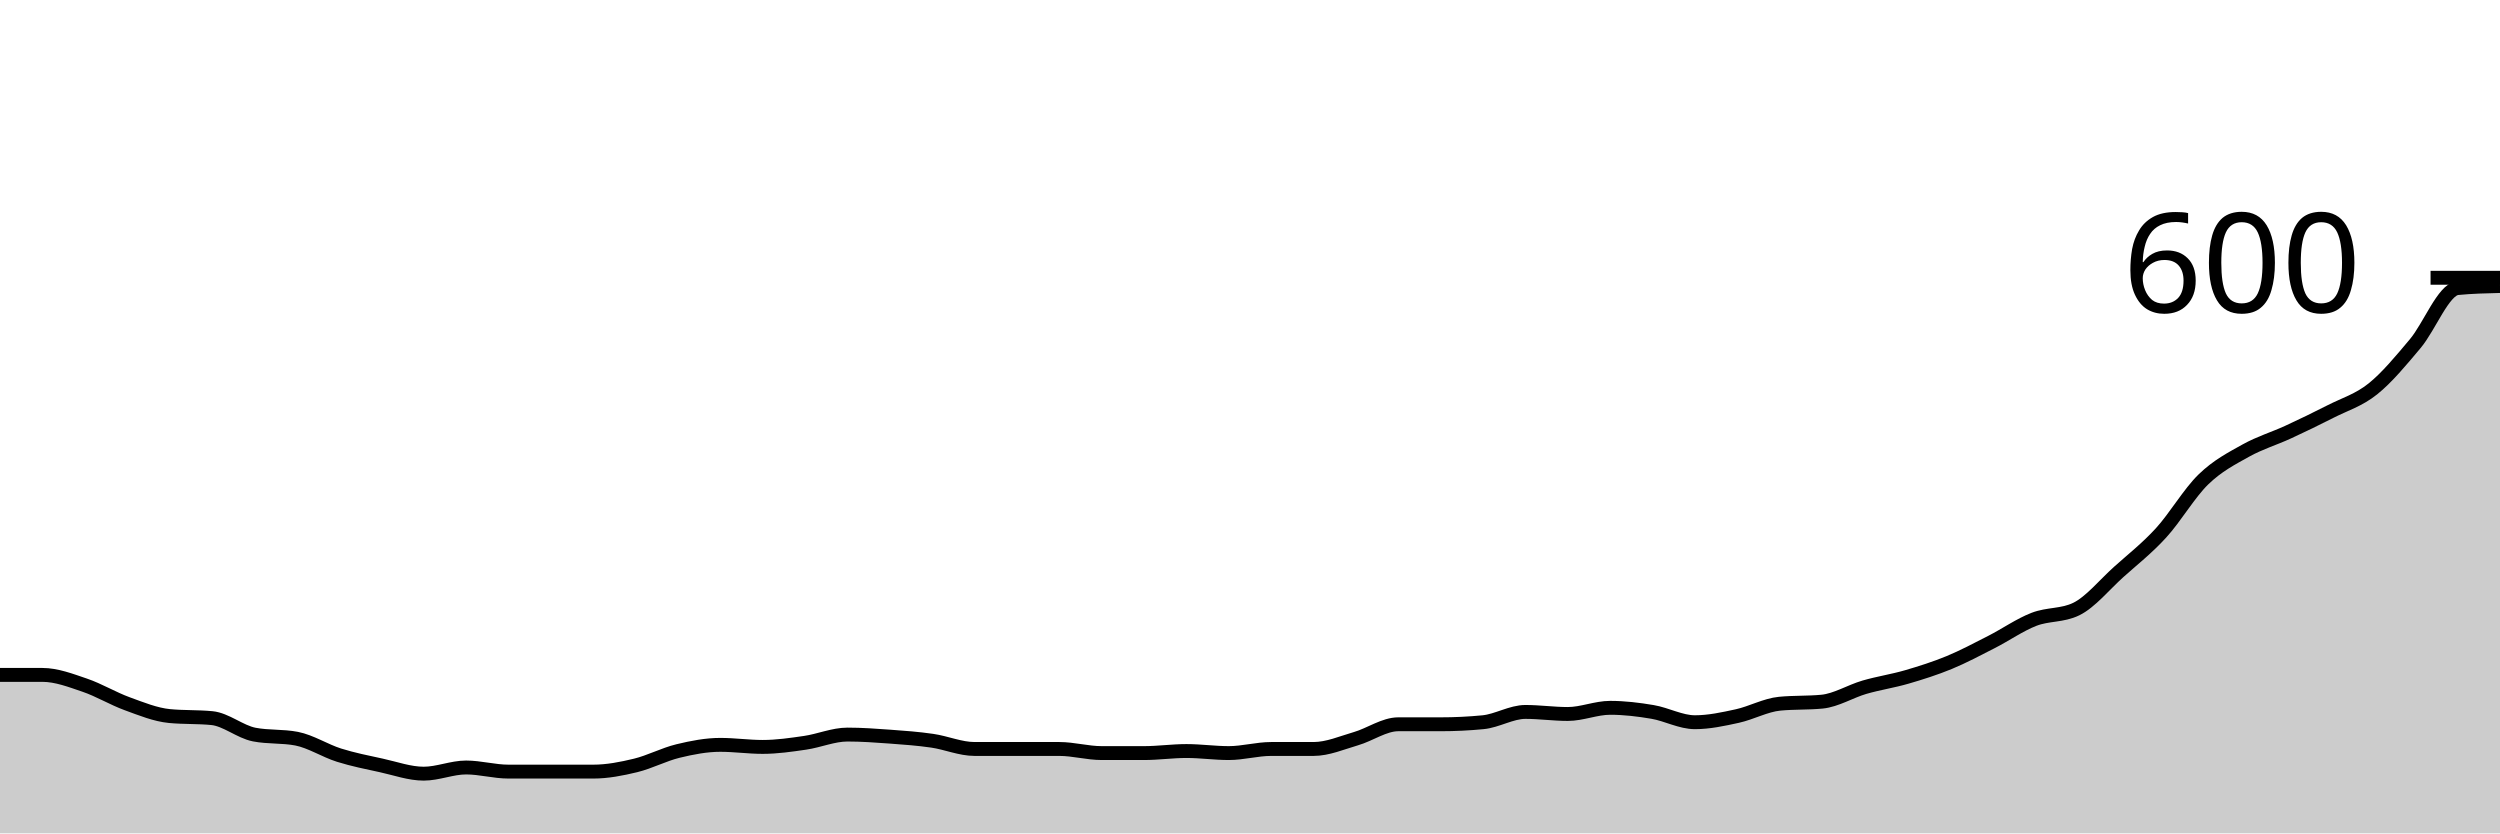
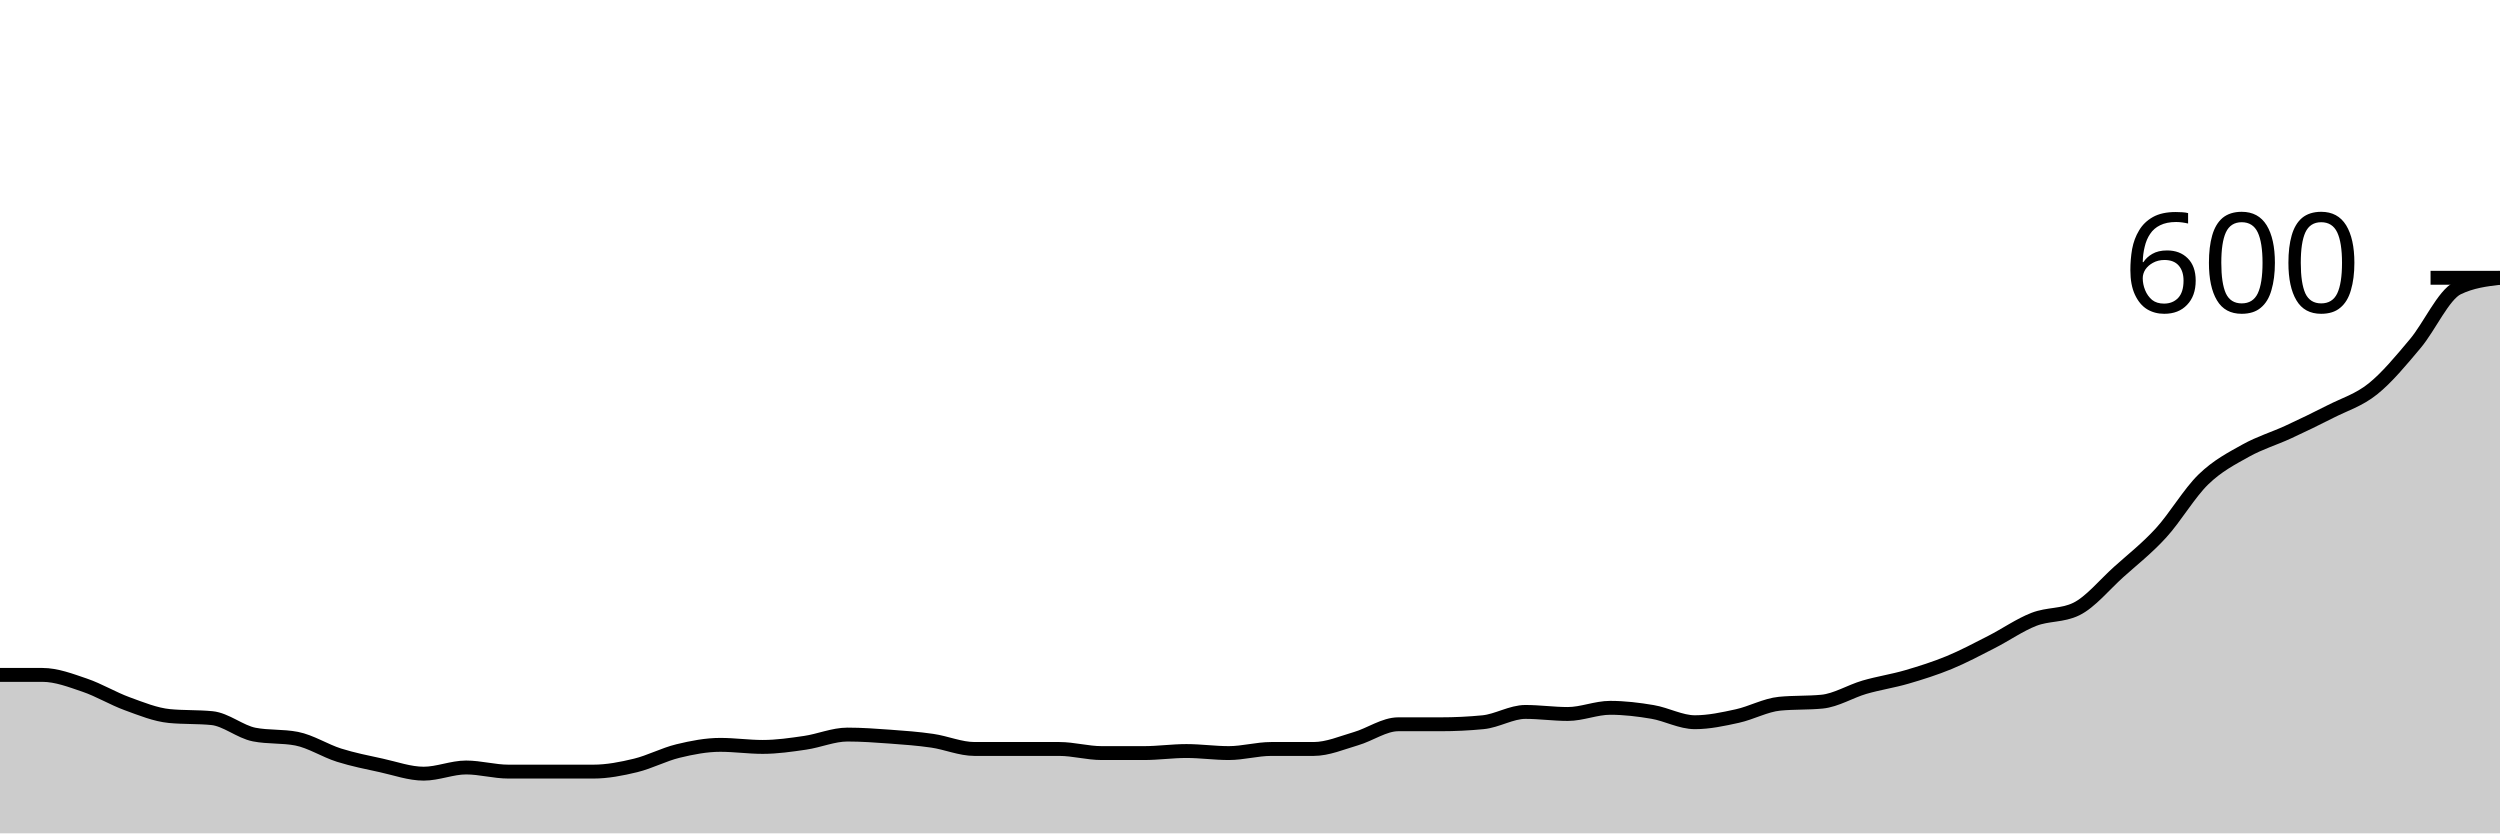
<svg xmlns="http://www.w3.org/2000/svg" viewBox="0 0 180 60">
  <g transform="translate(0,20)">
-     <path class="area" fill="rgba(0, 0, 0, 0.2)" d="M0,28.593C1.017,28.593,2.034,28.593,3.051,28.593C4.068,28.593,5.085,28.988,6.102,29.333C7.119,29.679,8.136,30.296,9.153,30.667C10.169,31.037,11.186,31.457,12.203,31.556C13.22,31.654,14.237,31.605,15.254,31.704C16.271,31.802,17.288,32.691,18.305,32.889C19.322,33.086,20.339,32.988,21.356,33.185C22.373,33.383,23.39,34.049,24.407,34.37C25.424,34.691,26.441,34.889,27.458,35.111C28.475,35.333,29.492,35.704,30.508,35.704C31.525,35.704,32.542,35.259,33.559,35.259C34.576,35.259,35.593,35.556,36.61,35.556C37.627,35.556,38.644,35.556,39.661,35.556C40.678,35.556,41.695,35.556,42.712,35.556C43.729,35.556,44.746,35.358,45.763,35.111C46.78,34.864,47.797,34.321,48.814,34.074C49.831,33.827,50.847,33.63,51.864,33.63C52.881,33.63,53.898,33.778,54.915,33.778C55.932,33.778,56.949,33.63,57.966,33.481C58.983,33.333,60,32.889,61.017,32.889C62.034,32.889,63.051,32.963,64.068,33.037C65.085,33.111,66.102,33.185,67.119,33.333C68.136,33.481,69.153,33.926,70.169,33.926C71.186,33.926,72.203,33.926,73.22,33.926C74.237,33.926,75.254,33.926,76.271,33.926C77.288,33.926,78.305,34.222,79.322,34.222C80.339,34.222,81.356,34.222,82.373,34.222C83.39,34.222,84.407,34.074,85.424,34.074C86.441,34.074,87.458,34.222,88.475,34.222C89.492,34.222,90.508,33.926,91.525,33.926C92.542,33.926,93.559,33.926,94.576,33.926C95.593,33.926,96.61,33.481,97.627,33.185C98.644,32.889,99.661,32.148,100.678,32.148C101.695,32.148,102.712,32.148,103.729,32.148C104.746,32.148,105.763,32.099,106.78,32C107.797,31.901,108.814,31.259,109.831,31.259C110.847,31.259,111.864,31.407,112.881,31.407C113.898,31.407,114.915,30.963,115.932,30.963C116.949,30.963,117.966,31.086,118.983,31.259C120,31.432,121.017,32,122.034,32C123.051,32,124.068,31.778,125.085,31.556C126.102,31.333,127.119,30.765,128.136,30.667C129.153,30.568,130.169,30.617,131.186,30.519C132.203,30.42,133.22,29.778,134.237,29.481C135.254,29.185,136.271,29.037,137.288,28.741C138.305,28.444,139.322,28.123,140.339,27.704C141.356,27.284,142.373,26.741,143.39,26.222C144.407,25.704,145.424,24.988,146.441,24.593C147.458,24.198,148.475,24.346,149.492,23.852C150.508,23.358,151.525,22.099,152.542,21.185C153.559,20.272,154.576,19.481,155.593,18.37C156.61,17.259,157.627,15.506,158.644,14.519C159.661,13.531,160.678,13.012,161.695,12.444C162.712,11.877,163.729,11.58,164.746,11.111C165.763,10.642,166.78,10.148,167.797,9.63C168.814,9.111,169.831,8.815,170.847,8C171.864,7.185,172.881,5.951,173.898,4.741C174.915,3.531,175.932,0.84,176.949,0.741C177.966,0.642,178.983,0.617,180,0.593L180,40C178.983,40,177.966,40,176.949,40C175.932,40,174.915,40,173.898,40C172.881,40,171.864,40,170.847,40C169.831,40,168.814,40,167.797,40C166.78,40,165.763,40,164.746,40C163.729,40,162.712,40,161.695,40C160.678,40,159.661,40,158.644,40C157.627,40,156.61,40,155.593,40C154.576,40,153.559,40,152.542,40C151.525,40,150.508,40,149.492,40C148.475,40,147.458,40,146.441,40C145.424,40,144.407,40,143.39,40C142.373,40,141.356,40,140.339,40C139.322,40,138.305,40,137.288,40C136.271,40,135.254,40,134.237,40C133.22,40,132.203,40,131.186,40C130.169,40,129.153,40,128.136,40C127.119,40,126.102,40,125.085,40C124.068,40,123.051,40,122.034,40C121.017,40,120,40,118.983,40C117.966,40,116.949,40,115.932,40C114.915,40,113.898,40,112.881,40C111.864,40,110.847,40,109.831,40C108.814,40,107.797,40,106.78,40C105.763,40,104.746,40,103.729,40C102.712,40,101.695,40,100.678,40C99.661,40,98.644,40,97.627,40C96.61,40,95.593,40,94.576,40C93.559,40,92.542,40,91.525,40C90.508,40,89.492,40,88.475,40C87.458,40,86.441,40,85.424,40C84.407,40,83.39,40,82.373,40C81.356,40,80.339,40,79.322,40C78.305,40,77.288,40,76.271,40C75.254,40,74.237,40,73.22,40C72.203,40,71.186,40,70.169,40C69.153,40,68.136,40,67.119,40C66.102,40,65.085,40,64.068,40C63.051,40,62.034,40,61.017,40C60,40,58.983,40,57.966,40C56.949,40,55.932,40,54.915,40C53.898,40,52.881,40,51.864,40C50.847,40,49.831,40,48.814,40C47.797,40,46.78,40,45.763,40C44.746,40,43.729,40,42.712,40C41.695,40,40.678,40,39.661,40C38.644,40,37.627,40,36.61,40C35.593,40,34.576,40,33.559,40C32.542,40,31.525,40,30.508,40C29.492,40,28.475,40,27.458,40C26.441,40,25.424,40,24.407,40C23.39,40,22.373,40,21.356,40C20.339,40,19.322,40,18.305,40C17.288,40,16.271,40,15.254,40C14.237,40,13.22,40,12.203,40C11.186,40,10.169,40,9.153,40C8.136,40,7.119,40,6.102,40C5.085,40,4.068,40,3.051,40C2.034,40,1.017,40,0,40Z" />
-     <path class="line" stroke="black" fill="none" d="M0,28.593C1.017,28.593,2.034,28.593,3.051,28.593C4.068,28.593,5.085,28.988,6.102,29.333C7.119,29.679,8.136,30.296,9.153,30.667C10.169,31.037,11.186,31.457,12.203,31.556C13.22,31.654,14.237,31.605,15.254,31.704C16.271,31.802,17.288,32.691,18.305,32.889C19.322,33.086,20.339,32.988,21.356,33.185C22.373,33.383,23.39,34.049,24.407,34.37C25.424,34.691,26.441,34.889,27.458,35.111C28.475,35.333,29.492,35.704,30.508,35.704C31.525,35.704,32.542,35.259,33.559,35.259C34.576,35.259,35.593,35.556,36.61,35.556C37.627,35.556,38.644,35.556,39.661,35.556C40.678,35.556,41.695,35.556,42.712,35.556C43.729,35.556,44.746,35.358,45.763,35.111C46.78,34.864,47.797,34.321,48.814,34.074C49.831,33.827,50.847,33.63,51.864,33.63C52.881,33.63,53.898,33.778,54.915,33.778C55.932,33.778,56.949,33.63,57.966,33.481C58.983,33.333,60,32.889,61.017,32.889C62.034,32.889,63.051,32.963,64.068,33.037C65.085,33.111,66.102,33.185,67.119,33.333C68.136,33.481,69.153,33.926,70.169,33.926C71.186,33.926,72.203,33.926,73.22,33.926C74.237,33.926,75.254,33.926,76.271,33.926C77.288,33.926,78.305,34.222,79.322,34.222C80.339,34.222,81.356,34.222,82.373,34.222C83.39,34.222,84.407,34.074,85.424,34.074C86.441,34.074,87.458,34.222,88.475,34.222C89.492,34.222,90.508,33.926,91.525,33.926C92.542,33.926,93.559,33.926,94.576,33.926C95.593,33.926,96.61,33.481,97.627,33.185C98.644,32.889,99.661,32.148,100.678,32.148C101.695,32.148,102.712,32.148,103.729,32.148C104.746,32.148,105.763,32.099,106.78,32C107.797,31.901,108.814,31.259,109.831,31.259C110.847,31.259,111.864,31.407,112.881,31.407C113.898,31.407,114.915,30.963,115.932,30.963C116.949,30.963,117.966,31.086,118.983,31.259C120,31.432,121.017,32,122.034,32C123.051,32,124.068,31.778,125.085,31.556C126.102,31.333,127.119,30.765,128.136,30.667C129.153,30.568,130.169,30.617,131.186,30.519C132.203,30.42,133.22,29.778,134.237,29.481C135.254,29.185,136.271,29.037,137.288,28.741C138.305,28.444,139.322,28.123,140.339,27.704C141.356,27.284,142.373,26.741,143.39,26.222C144.407,25.704,145.424,24.988,146.441,24.593C147.458,24.198,148.475,24.346,149.492,23.852C150.508,23.358,151.525,22.099,152.542,21.185C153.559,20.272,154.576,19.481,155.593,18.37C156.61,17.259,157.627,15.506,158.644,14.519C159.661,13.531,160.678,13.012,161.695,12.444C162.712,11.877,163.729,11.58,164.746,11.111C165.763,10.642,166.78,10.148,167.797,9.63C168.814,9.111,169.831,8.815,170.847,8C171.864,7.185,172.881,5.951,173.898,4.741C174.915,3.531,175.932,0.84,176.949,0.741C177.966,0.642,178.983,0.617,180,0.593" />
+     <path class="area" fill="rgba(0, 0, 0, 0.2)" d="M0,28.593C1.017,28.593,2.034,28.593,3.051,28.593C4.068,28.593,5.085,28.988,6.102,29.333C7.119,29.679,8.136,30.296,9.153,30.667C10.169,31.037,11.186,31.457,12.203,31.556C13.22,31.654,14.237,31.605,15.254,31.704C16.271,31.802,17.288,32.691,18.305,32.889C19.322,33.086,20.339,32.988,21.356,33.185C22.373,33.383,23.39,34.049,24.407,34.37C25.424,34.691,26.441,34.889,27.458,35.111C28.475,35.333,29.492,35.704,30.508,35.704C31.525,35.704,32.542,35.259,33.559,35.259C34.576,35.259,35.593,35.556,36.61,35.556C37.627,35.556,38.644,35.556,39.661,35.556C40.678,35.556,41.695,35.556,42.712,35.556C43.729,35.556,44.746,35.358,45.763,35.111C46.78,34.864,47.797,34.321,48.814,34.074C49.831,33.827,50.847,33.63,51.864,33.63C52.881,33.63,53.898,33.778,54.915,33.778C55.932,33.778,56.949,33.63,57.966,33.481C58.983,33.333,60,32.889,61.017,32.889C62.034,32.889,63.051,32.963,64.068,33.037C65.085,33.111,66.102,33.185,67.119,33.333C68.136,33.481,69.153,33.926,70.169,33.926C71.186,33.926,72.203,33.926,73.22,33.926C74.237,33.926,75.254,33.926,76.271,33.926C77.288,33.926,78.305,34.222,79.322,34.222C80.339,34.222,81.356,34.222,82.373,34.222C83.39,34.222,84.407,34.074,85.424,34.074C86.441,34.074,87.458,34.222,88.475,34.222C89.492,34.222,90.508,33.926,91.525,33.926C92.542,33.926,93.559,33.926,94.576,33.926C95.593,33.926,96.61,33.481,97.627,33.185C98.644,32.889,99.661,32.148,100.678,32.148C101.695,32.148,102.712,32.148,103.729,32.148C104.746,32.148,105.763,32.099,106.78,32C107.797,31.901,108.814,31.259,109.831,31.259C110.847,31.259,111.864,31.407,112.881,31.407C113.898,31.407,114.915,30.963,115.932,30.963C116.949,30.963,117.966,31.086,118.983,31.259C120,31.432,121.017,32,122.034,32C123.051,32,124.068,31.778,125.085,31.556C126.102,31.333,127.119,30.765,128.136,30.667C129.153,30.568,130.169,30.617,131.186,30.519C132.203,30.42,133.22,29.778,134.237,29.481C135.254,29.185,136.271,29.037,137.288,28.741C138.305,28.444,139.322,28.123,140.339,27.704C141.356,27.284,142.373,26.741,143.39,26.222C144.407,25.704,145.424,24.988,146.441,24.593C147.458,24.198,148.475,24.346,149.492,23.852C150.508,23.358,151.525,22.099,152.542,21.185C153.559,20.272,154.576,19.481,155.593,18.37C156.61,17.259,157.627,15.506,158.644,14.519C159.661,13.531,160.678,13.012,161.695,12.444C162.712,11.877,163.729,11.58,164.746,11.111C165.763,10.642,166.78,10.148,167.797,9.63C168.814,9.111,169.831,8.815,170.847,8C171.864,7.185,172.881,5.951,173.898,4.741C174.915,3.531,175.932,1.235,176.949,0.741C177.966,0.247,178.983,0.123,180,0L180,40C178.983,40,177.966,40,176.949,40C175.932,40,174.915,40,173.898,40C172.881,40,171.864,40,170.847,40C169.831,40,168.814,40,167.797,40C166.78,40,165.763,40,164.746,40C163.729,40,162.712,40,161.695,40C160.678,40,159.661,40,158.644,40C157.627,40,156.61,40,155.593,40C154.576,40,153.559,40,152.542,40C151.525,40,150.508,40,149.492,40C148.475,40,147.458,40,146.441,40C145.424,40,144.407,40,143.39,40C142.373,40,141.356,40,140.339,40C139.322,40,138.305,40,137.288,40C136.271,40,135.254,40,134.237,40C133.22,40,132.203,40,131.186,40C130.169,40,129.153,40,128.136,40C127.119,40,126.102,40,125.085,40C124.068,40,123.051,40,122.034,40C121.017,40,120,40,118.983,40C117.966,40,116.949,40,115.932,40C114.915,40,113.898,40,112.881,40C111.864,40,110.847,40,109.831,40C108.814,40,107.797,40,106.78,40C105.763,40,104.746,40,103.729,40C102.712,40,101.695,40,100.678,40C99.661,40,98.644,40,97.627,40C96.61,40,95.593,40,94.576,40C93.559,40,92.542,40,91.525,40C90.508,40,89.492,40,88.475,40C87.458,40,86.441,40,85.424,40C84.407,40,83.39,40,82.373,40C81.356,40,80.339,40,79.322,40C78.305,40,77.288,40,76.271,40C75.254,40,74.237,40,73.22,40C72.203,40,71.186,40,70.169,40C69.153,40,68.136,40,67.119,40C66.102,40,65.085,40,64.068,40C63.051,40,62.034,40,61.017,40C60,40,58.983,40,57.966,40C56.949,40,55.932,40,54.915,40C53.898,40,52.881,40,51.864,40C50.847,40,49.831,40,48.814,40C47.797,40,46.78,40,45.763,40C44.746,40,43.729,40,42.712,40C41.695,40,40.678,40,39.661,40C38.644,40,37.627,40,36.61,40C35.593,40,34.576,40,33.559,40C32.542,40,31.525,40,30.508,40C29.492,40,28.475,40,27.458,40C26.441,40,25.424,40,24.407,40C23.39,40,22.373,40,21.356,40C20.339,40,19.322,40,18.305,40C17.288,40,16.271,40,15.254,40C14.237,40,13.22,40,12.203,40C11.186,40,10.169,40,9.153,40C8.136,40,7.119,40,6.102,40C5.085,40,4.068,40,3.051,40C2.034,40,1.017,40,0,40Z" />
+     <path class="line" stroke="black" fill="none" d="M0,28.593C1.017,28.593,2.034,28.593,3.051,28.593C4.068,28.593,5.085,28.988,6.102,29.333C7.119,29.679,8.136,30.296,9.153,30.667C10.169,31.037,11.186,31.457,12.203,31.556C13.22,31.654,14.237,31.605,15.254,31.704C16.271,31.802,17.288,32.691,18.305,32.889C19.322,33.086,20.339,32.988,21.356,33.185C22.373,33.383,23.39,34.049,24.407,34.37C25.424,34.691,26.441,34.889,27.458,35.111C28.475,35.333,29.492,35.704,30.508,35.704C31.525,35.704,32.542,35.259,33.559,35.259C34.576,35.259,35.593,35.556,36.61,35.556C37.627,35.556,38.644,35.556,39.661,35.556C40.678,35.556,41.695,35.556,42.712,35.556C43.729,35.556,44.746,35.358,45.763,35.111C46.78,34.864,47.797,34.321,48.814,34.074C49.831,33.827,50.847,33.63,51.864,33.63C52.881,33.63,53.898,33.778,54.915,33.778C55.932,33.778,56.949,33.63,57.966,33.481C58.983,33.333,60,32.889,61.017,32.889C62.034,32.889,63.051,32.963,64.068,33.037C65.085,33.111,66.102,33.185,67.119,33.333C68.136,33.481,69.153,33.926,70.169,33.926C71.186,33.926,72.203,33.926,73.22,33.926C74.237,33.926,75.254,33.926,76.271,33.926C77.288,33.926,78.305,34.222,79.322,34.222C80.339,34.222,81.356,34.222,82.373,34.222C83.39,34.222,84.407,34.074,85.424,34.074C86.441,34.074,87.458,34.222,88.475,34.222C89.492,34.222,90.508,33.926,91.525,33.926C92.542,33.926,93.559,33.926,94.576,33.926C95.593,33.926,96.61,33.481,97.627,33.185C98.644,32.889,99.661,32.148,100.678,32.148C101.695,32.148,102.712,32.148,103.729,32.148C104.746,32.148,105.763,32.099,106.78,32C107.797,31.901,108.814,31.259,109.831,31.259C110.847,31.259,111.864,31.407,112.881,31.407C113.898,31.407,114.915,30.963,115.932,30.963C116.949,30.963,117.966,31.086,118.983,31.259C120,31.432,121.017,32,122.034,32C123.051,32,124.068,31.778,125.085,31.556C126.102,31.333,127.119,30.765,128.136,30.667C129.153,30.568,130.169,30.617,131.186,30.519C132.203,30.42,133.22,29.778,134.237,29.481C135.254,29.185,136.271,29.037,137.288,28.741C138.305,28.444,139.322,28.123,140.339,27.704C141.356,27.284,142.373,26.741,143.39,26.222C144.407,25.704,145.424,24.988,146.441,24.593C147.458,24.198,148.475,24.346,149.492,23.852C150.508,23.358,151.525,22.099,152.542,21.185C153.559,20.272,154.576,19.481,155.593,18.37C156.61,17.259,157.627,15.506,158.644,14.519C159.661,13.531,160.678,13.012,161.695,12.444C162.712,11.877,163.729,11.58,164.746,11.111C165.763,10.642,166.78,10.148,167.797,9.63C168.814,9.111,169.831,8.815,170.847,8C171.864,7.185,172.881,5.951,173.898,4.741C174.915,3.531,175.932,1.235,176.949,0.741C177.966,0.247,178.983,0.123,180,0" />
    <path class="axis-ceiling" stroke-width="1" stroke="black" fill="none" d="M175,0L180,0" />
    <text class="axis-ceiling-label" font-family="sans-serif" text-anchor="end" font-size="10px" x="170" y="2.5">600</text>
  </g>
</svg>
